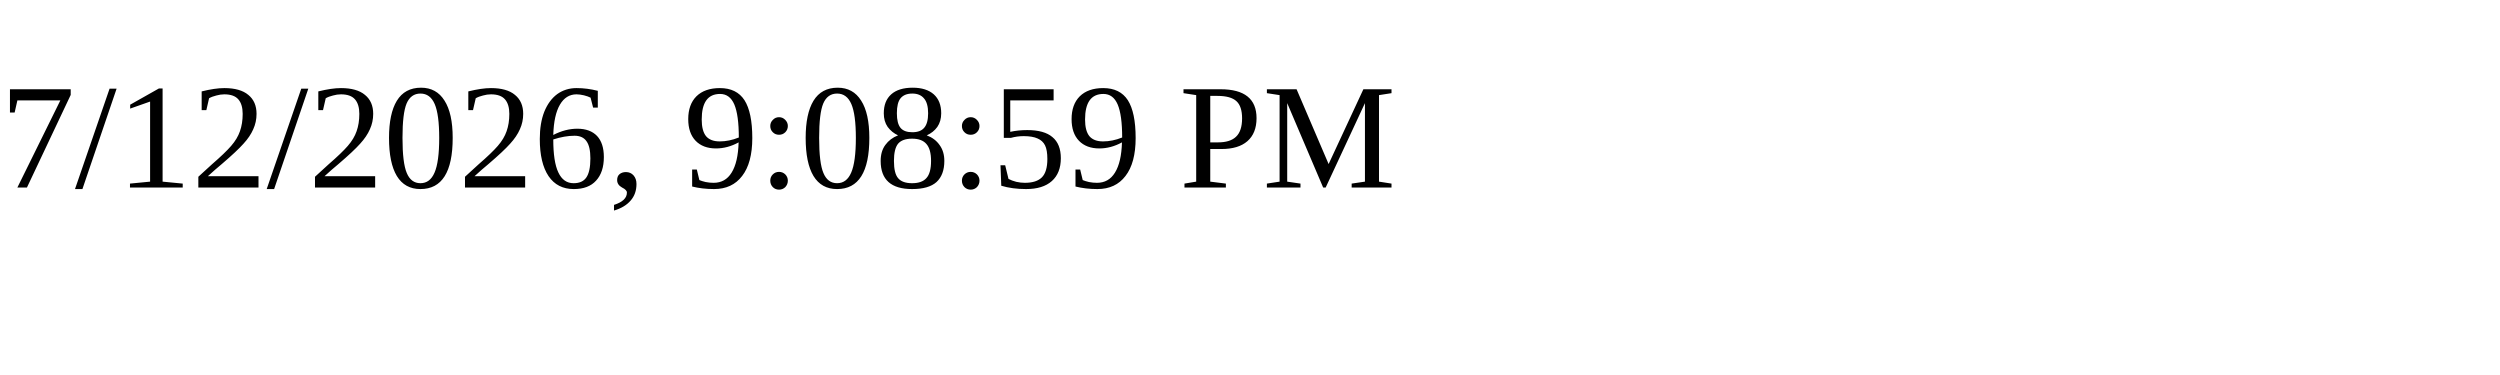
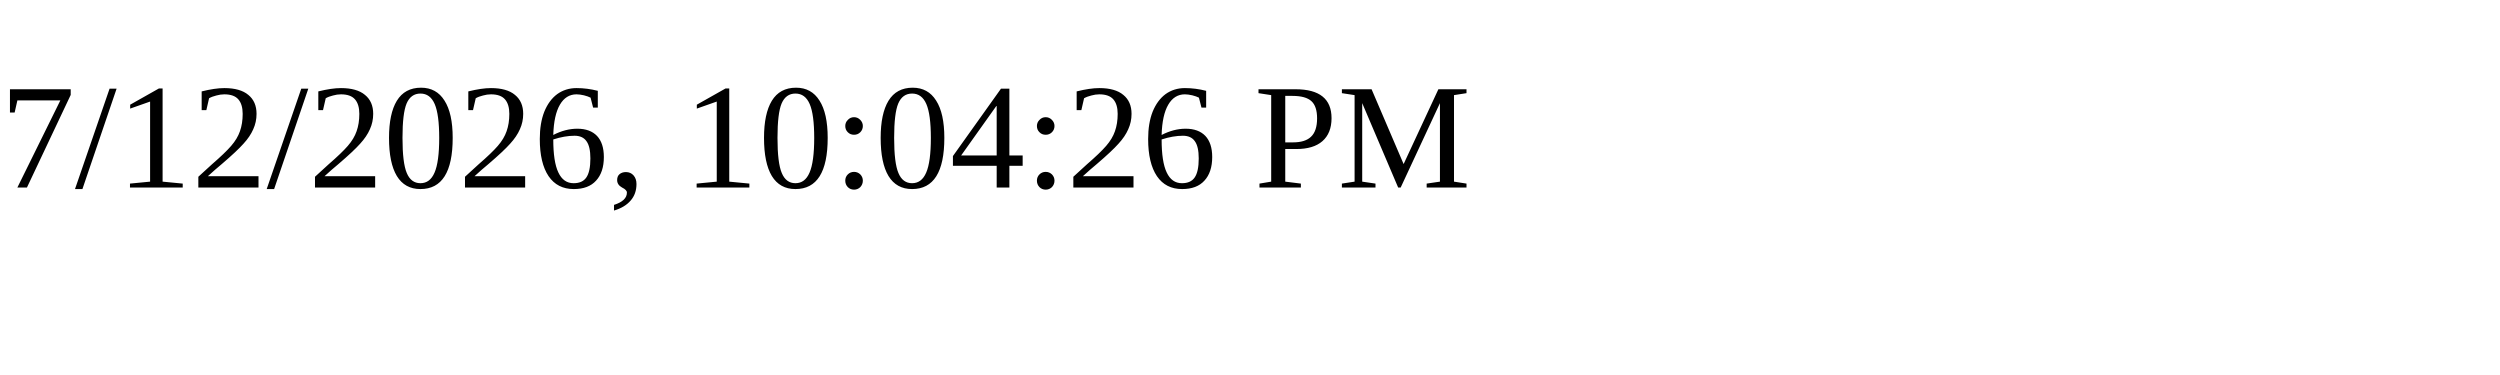
<svg xmlns="http://www.w3.org/2000/svg" height="30" width="200">
-   <text x="0" y="15">7/12/2026, 9:08:59 PM</text>
+   <text x="0" y="15">7/12/2026, 10:04:26 PM</text>
</svg>
